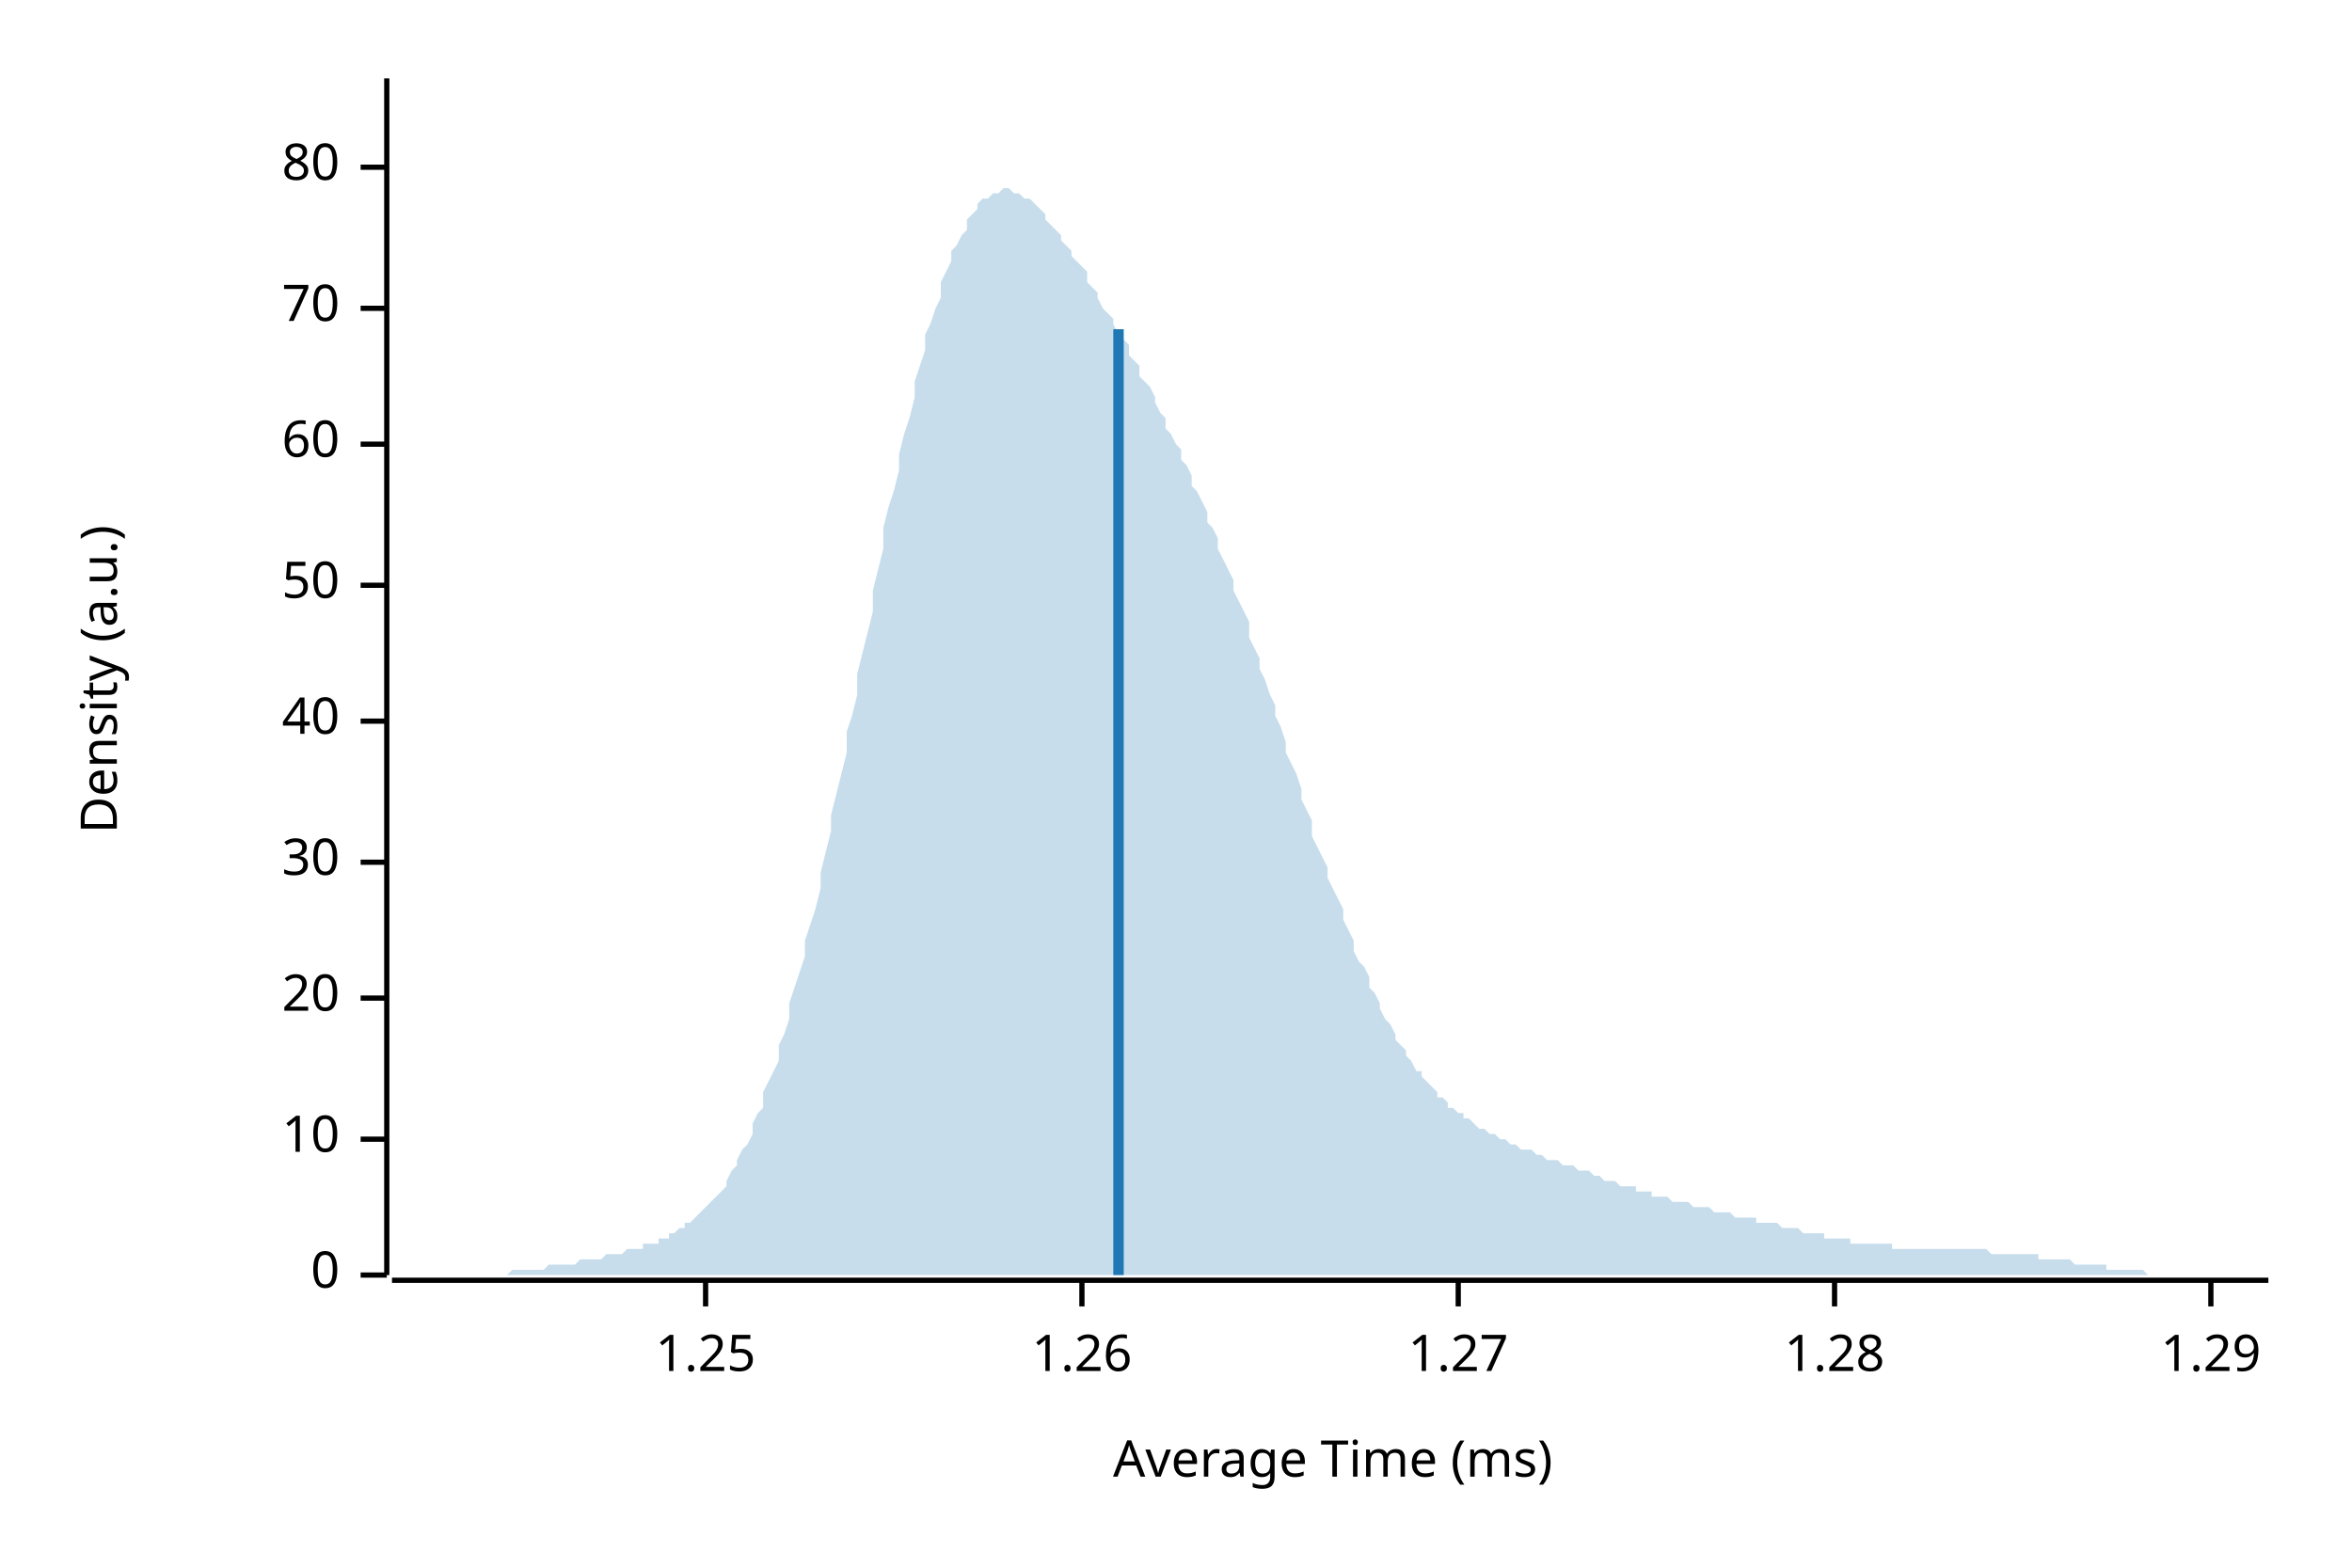
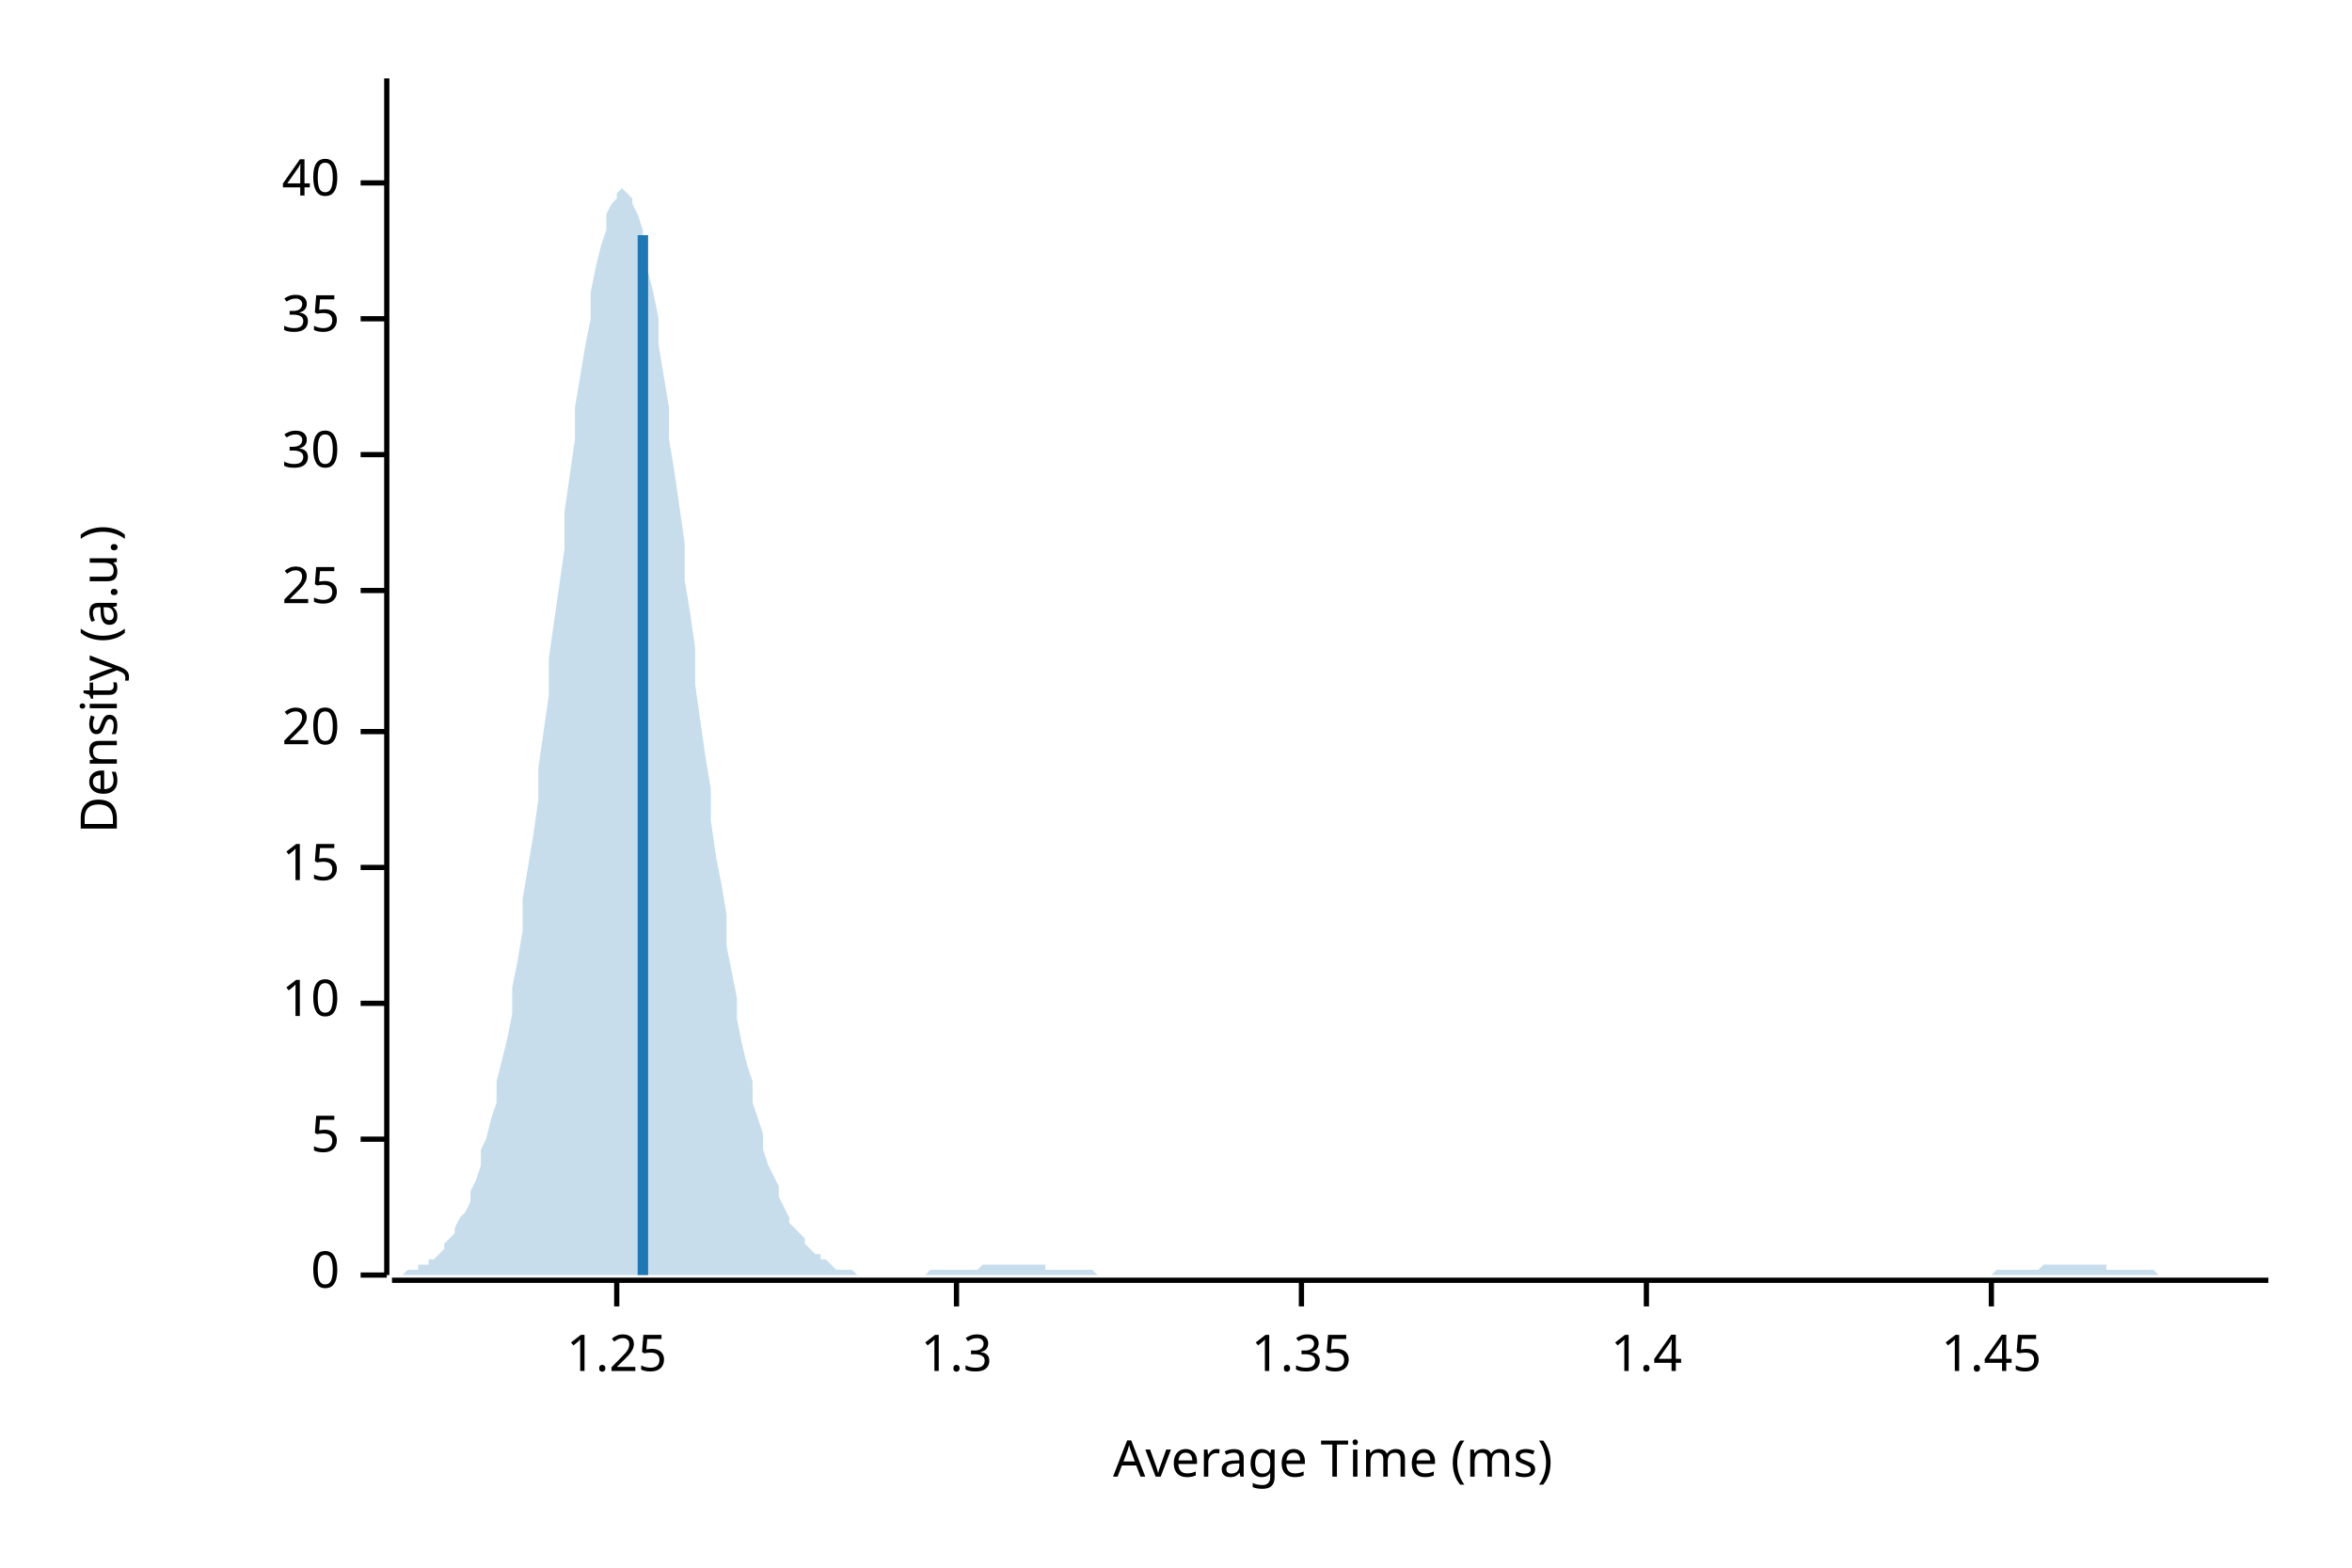
<svg xmlns="http://www.w3.org/2000/svg" width="450" height="300" viewBox="0 0 450 300">
  <text x="15" y="130" dy="0.76em" text-anchor="middle" font-family="sans-serif" font-size="9.677" opacity="1" fill="#000000" transform="rotate(270, 15, 130)">
Density (a.u.)
</text>
  <text x="255" y="285" dy="-0.5ex" text-anchor="middle" font-family="sans-serif" font-size="9.677" opacity="1" fill="#000000">
Average Time (ms)
</text>
  <polyline fill="none" opacity="1" stroke="#000000" stroke-width="1" points="74,15 74,244 " />
  <text x="65" y="244" dy="0.5ex" text-anchor="end" font-family="sans-serif" font-size="9.677" opacity="1" fill="#000000">
0
</text>
  <polyline fill="none" opacity="1" stroke="#000000" stroke-width="1" points="69,244 74,244 " />
  <text x="65" y="218" dy="0.5ex" text-anchor="end" font-family="sans-serif" font-size="9.677" opacity="1" fill="#000000">
+ 5
+ </text>
+   <polyline fill="none" opacity="1" stroke="#000000" stroke-width="1" points="69,218 74,218 " />
+   <text x="65" y="192" dy="0.5ex" text-anchor="end" font-family="sans-serif" font-size="9.677" opacity="1" fill="#000000">
10
</text>
-   <polyline fill="none" opacity="1" stroke="#000000" stroke-width="1" points="69,218 74,218 " />
-   <text x="65" y="191" dy="0.5ex" text-anchor="end" font-family="sans-serif" font-size="9.677" opacity="1" fill="#000000">
+   <polyline fill="none" opacity="1" stroke="#000000" stroke-width="1" points="69,192 74,192 " />
+   <text x="65" y="166" dy="0.5ex" text-anchor="end" font-family="sans-serif" font-size="9.677" opacity="1" fill="#000000">
+ 15
+ </text>
+   <polyline fill="none" opacity="1" stroke="#000000" stroke-width="1" points="69,166 74,166 " />
+   <text x="65" y="140" dy="0.5ex" text-anchor="end" font-family="sans-serif" font-size="9.677" opacity="1" fill="#000000">
20
</text>
-   <polyline fill="none" opacity="1" stroke="#000000" stroke-width="1" points="69,191 74,191 " />
-   <text x="65" y="165" dy="0.5ex" text-anchor="end" font-family="sans-serif" font-size="9.677" opacity="1" fill="#000000">
+   <polyline fill="none" opacity="1" stroke="#000000" stroke-width="1" points="69,140 74,140 " />
+   <text x="65" y="113" dy="0.5ex" text-anchor="end" font-family="sans-serif" font-size="9.677" opacity="1" fill="#000000">
+ 25
+ </text>
+   <polyline fill="none" opacity="1" stroke="#000000" stroke-width="1" points="69,113 74,113 " />
+   <text x="65" y="87" dy="0.5ex" text-anchor="end" font-family="sans-serif" font-size="9.677" opacity="1" fill="#000000">
30
</text>
-   <polyline fill="none" opacity="1" stroke="#000000" stroke-width="1" points="69,165 74,165 " />
-   <text x="65" y="138" dy="0.5ex" text-anchor="end" font-family="sans-serif" font-size="9.677" opacity="1" fill="#000000">
+   <polyline fill="none" opacity="1" stroke="#000000" stroke-width="1" points="69,87 74,87 " />
+   <text x="65" y="61" dy="0.5ex" text-anchor="end" font-family="sans-serif" font-size="9.677" opacity="1" fill="#000000">
+ 35
+ </text>
+   <polyline fill="none" opacity="1" stroke="#000000" stroke-width="1" points="69,61 74,61 " />
+   <text x="65" y="35" dy="0.5ex" text-anchor="end" font-family="sans-serif" font-size="9.677" opacity="1" fill="#000000">
40
</text>
-   <polyline fill="none" opacity="1" stroke="#000000" stroke-width="1" points="69,138 74,138 " />
-   <text x="65" y="112" dy="0.5ex" text-anchor="end" font-family="sans-serif" font-size="9.677" opacity="1" fill="#000000">
- 50
- </text>
-   <polyline fill="none" opacity="1" stroke="#000000" stroke-width="1" points="69,112 74,112 " />
-   <text x="65" y="85" dy="0.5ex" text-anchor="end" font-family="sans-serif" font-size="9.677" opacity="1" fill="#000000">
- 60
- </text>
-   <polyline fill="none" opacity="1" stroke="#000000" stroke-width="1" points="69,85 74,85 " />
-   <text x="65" y="59" dy="0.5ex" text-anchor="end" font-family="sans-serif" font-size="9.677" opacity="1" fill="#000000">
- 70
- </text>
-   <polyline fill="none" opacity="1" stroke="#000000" stroke-width="1" points="69,59 74,59 " />
-   <text x="65" y="32" dy="0.5ex" text-anchor="end" font-family="sans-serif" font-size="9.677" opacity="1" fill="#000000">
- 80
- </text>
-   <polyline fill="none" opacity="1" stroke="#000000" stroke-width="1" points="69,32 74,32 " />
+   <polyline fill="none" opacity="1" stroke="#000000" stroke-width="1" points="69,35 74,35 " />
  <polyline fill="none" opacity="1" stroke="#000000" stroke-width="1" points="75,245 434,245 " />
-   <text x="135" y="255" dy="0.76em" text-anchor="middle" font-family="sans-serif" font-size="9.677" opacity="1" fill="#000000">
+   <text x="118" y="255" dy="0.76em" text-anchor="middle" font-family="sans-serif" font-size="9.677" opacity="1" fill="#000000">
1.25
</text>
-   <polyline fill="none" opacity="1" stroke="#000000" stroke-width="1" points="135,245 135,250 " />
-   <text x="207" y="255" dy="0.76em" text-anchor="middle" font-family="sans-serif" font-size="9.677" opacity="1" fill="#000000">
- 1.26
+   <polyline fill="none" opacity="1" stroke="#000000" stroke-width="1" points="118,245 118,250 " />
+   <text x="183" y="255" dy="0.76em" text-anchor="middle" font-family="sans-serif" font-size="9.677" opacity="1" fill="#000000">
+ 1.3
</text>
-   <polyline fill="none" opacity="1" stroke="#000000" stroke-width="1" points="207,245 207,250 " />
-   <text x="279" y="255" dy="0.76em" text-anchor="middle" font-family="sans-serif" font-size="9.677" opacity="1" fill="#000000">
- 1.27
+   <polyline fill="none" opacity="1" stroke="#000000" stroke-width="1" points="183,245 183,250 " />
+   <text x="249" y="255" dy="0.76em" text-anchor="middle" font-family="sans-serif" font-size="9.677" opacity="1" fill="#000000">
+ 1.35
</text>
-   <polyline fill="none" opacity="1" stroke="#000000" stroke-width="1" points="279,245 279,250 " />
-   <text x="351" y="255" dy="0.76em" text-anchor="middle" font-family="sans-serif" font-size="9.677" opacity="1" fill="#000000">
- 1.28
+   <polyline fill="none" opacity="1" stroke="#000000" stroke-width="1" points="249,245 249,250 " />
+   <text x="315" y="255" dy="0.76em" text-anchor="middle" font-family="sans-serif" font-size="9.677" opacity="1" fill="#000000">
+ 1.4
</text>
-   <polyline fill="none" opacity="1" stroke="#000000" stroke-width="1" points="351,245 351,250 " />
-   <text x="423" y="255" dy="0.76em" text-anchor="middle" font-family="sans-serif" font-size="9.677" opacity="1" fill="#000000">
- 1.29
+   <polyline fill="none" opacity="1" stroke="#000000" stroke-width="1" points="315,245 315,250 " />
+   <text x="381" y="255" dy="0.76em" text-anchor="middle" font-family="sans-serif" font-size="9.677" opacity="1" fill="#000000">
+ 1.45
</text>
-   <polyline fill="none" opacity="1" stroke="#000000" stroke-width="1" points="423,245 423,250 " />
-   <polygon opacity="0.25" fill="#1F78B4" points="75,244 75,244 76,244 77,244 77,244 78,244 79,244 80,244 80,244 81,244 82,244 82,244 83,244 84,244 85,244 85,244 86,244 87,244 87,244 88,244 89,244 90,244 90,244 91,244 92,244 92,244 93,244 94,244 95,244 95,244 96,244 97,244 98,243 98,243 99,243 100,243 100,243 101,243 102,243 103,243 103,243 104,243 105,242 105,242 106,242 107,242 108,242 108,242 109,242 110,242 110,242 111,241 112,241 113,241 113,241 114,241 115,241 116,240 116,240 117,240 118,240 118,240 119,240 120,239 121,239 121,239 122,239 123,239 123,238 124,238 125,238 126,238 126,237 127,237 128,237 128,236 129,236 130,235 131,235 131,234 132,234 133,233 133,233 134,232 135,231 136,230 136,230 137,229 138,228 139,227 139,226 140,224 141,223 141,222 142,220 143,219 144,217 144,215 145,213 146,212 146,209 147,207 148,205 149,203 149,200 150,198 151,195 151,192 152,189 153,186 154,183 154,180 155,177 156,174 157,170 157,167 158,163 159,159 159,156 160,152 161,148 162,144 162,140 163,137 164,133 164,129 165,125 166,121 167,117 167,113 168,109 169,105 169,101 170,97 171,94 172,90 172,87 173,83 174,80 175,76 175,73 176,70 177,67 177,64 178,62 179,59 180,57 180,54 181,52 182,50 182,48 183,47 184,45 185,44 185,42 186,41 187,40 187,39 188,38 189,38 190,37 190,37 191,37 192,36 192,36 193,36 194,37 195,37 195,37 196,38 197,38 198,39 198,39 199,40 200,41 200,42 201,43 202,44 203,45 203,46 204,47 205,48 205,49 206,50 207,51 208,52 208,54 209,55 210,56 210,57 211,59 212,60 213,61 213,62 214,64 215,65 216,66 216,68 217,69 218,70 218,72 219,73 220,74 221,76 221,77 222,79 223,80 223,82 224,83 225,85 226,86 226,88 227,89 228,91 228,93 229,94 230,96 231,98 231,100 232,101 233,103 233,105 234,107 235,109 236,111 236,113 237,115 238,117 239,119 239,122 240,124 241,126 241,128 242,130 243,133 244,135 244,137 245,139 246,142 246,144 247,146 248,148 249,151 249,153 250,155 251,157 251,160 252,162 253,164 254,166 254,168 255,170 256,172 257,174 257,176 258,178 259,180 259,182 260,184 261,185 262,187 262,189 263,190 264,192 264,193 265,195 266,196 267,198 267,199 268,200 269,201 269,202 270,203 271,205 272,205 272,206 273,207 274,208 275,209 275,210 276,210 277,211 277,212 278,212 279,213 280,213 280,214 281,214 282,215 282,215 283,216 284,216 285,217 285,217 286,217 287,218 287,218 288,218 289,219 290,219 290,219 291,220 292,220 292,220 293,220 294,221 295,221 295,221 296,222 297,222 298,222 298,222 299,223 300,223 300,223 301,223 302,224 303,224 303,224 304,224 305,225 305,225 306,225 307,226 308,226 308,226 309,226 310,227 310,227 311,227 312,227 313,227 313,228 314,228 315,228 316,228 316,229 317,229 318,229 318,229 319,229 320,230 321,230 321,230 322,230 323,230 323,230 324,231 325,231 326,231 326,231 327,231 328,232 328,232 329,232 330,232 331,232 331,232 332,233 333,233 333,233 334,233 335,233 336,233 336,234 337,234 338,234 339,234 339,234 340,234 341,235 341,235 342,235 343,235 344,235 344,235 345,236 346,236 346,236 347,236 348,236 349,236 349,237 350,237 351,237 351,237 352,237 353,237 354,237 354,238 355,238 356,238 357,238 357,238 358,238 359,238 359,238 360,238 361,238 362,238 362,239 363,239 364,239 364,239 365,239 366,239 367,239 367,239 368,239 369,239 369,239 370,239 371,239 372,239 372,239 373,239 374,239 375,239 375,239 376,239 377,239 377,239 378,239 379,239 380,239 380,239 381,240 382,240 382,240 383,240 384,240 385,240 385,240 386,240 387,240 387,240 388,240 389,240 390,240 390,241 391,241 392,241 392,241 393,241 394,241 395,241 395,241 396,241 397,242 398,242 398,242 399,242 400,242 400,242 401,242 402,242 403,242 403,243 404,243 405,243 405,243 406,243 407,243 408,243 408,243 409,243 410,243 410,243 411,244 412,244 413,244 413,244 414,244 415,244 416,244 416,244 417,244 418,244 418,244 419,244 420,244 421,244 421,244 422,244 423,244 423,244 424,244 425,244 426,244 426,244 427,244 428,244 428,244 429,244 430,244 431,244 431,244 432,244 433,244 434,244 434,244 75,244 " />
-   <polyline fill="none" opacity="1" stroke="#1F78B4" stroke-width="2" points="214,244 214,63 " />
+   <polyline fill="none" opacity="1" stroke="#000000" stroke-width="1" points="381,245 381,250 " />
+   <polygon opacity="0.25" fill="#1F78B4" points="75,244 75,244 76,244 77,244 77,244 78,243 79,243 80,243 80,242 81,242 82,242 82,241 83,241 84,240 85,239 85,238 86,237 87,236 87,235 88,233 89,232 90,230 90,228 91,226 92,223 92,220 93,218 94,214 95,211 95,207 96,203 97,199 98,194 98,189 99,184 100,178 100,172 101,166 102,160 103,153 103,147 104,140 105,133 105,126 106,119 107,112 108,105 108,98 109,91 110,84 110,78 111,72 112,66 113,61 113,56 114,51 115,47 116,44 116,41 117,39 118,38 118,37 119,36 120,37 121,38 121,39 122,41 123,44 123,48 124,52 125,56 126,61 126,66 127,72 128,78 128,84 129,90 130,97 131,104 131,111 132,117 133,124 133,131 134,138 135,145 136,151 136,157 137,164 138,169 139,175 139,181 140,186 141,191 141,195 142,200 143,204 144,207 144,211 145,214 146,217 146,220 147,223 148,225 149,227 149,229 150,231 151,233 151,234 152,235 153,236 154,237 154,238 155,239 156,240 157,240 157,241 158,241 159,242 159,242 160,243 161,243 162,243 162,243 163,243 164,244 164,244 165,244 166,244 167,244 167,244 168,244 169,244 169,244 170,244 171,244 172,244 172,244 173,244 174,244 175,244 175,244 176,244 177,244 177,244 178,243 179,243 180,243 180,243 181,243 182,243 182,243 183,243 184,243 185,243 185,243 186,243 187,243 187,243 188,242 189,242 190,242 190,242 191,242 192,242 192,242 193,242 194,242 195,242 195,242 196,242 197,242 198,242 198,242 199,242 200,242 200,243 201,243 202,243 203,243 203,243 204,243 205,243 205,243 206,243 207,243 208,243 208,243 209,243 210,244 210,244 211,244 212,244 213,244 213,244 214,244 215,244 216,244 216,244 217,244 218,244 218,244 219,244 220,244 221,244 221,244 222,244 223,244 223,244 224,244 225,244 226,244 226,244 227,244 228,244 228,244 229,244 230,244 231,244 231,244 232,244 233,244 233,244 234,244 235,244 236,244 236,244 237,244 238,244 239,244 239,244 240,244 241,244 241,244 242,244 243,244 244,244 244,244 245,244 246,244 246,244 247,244 248,244 249,244 249,244 250,244 251,244 251,244 252,244 253,244 254,244 254,244 255,244 256,244 257,244 257,244 258,244 259,244 259,244 260,244 261,244 262,244 262,244 263,244 264,244 264,244 265,244 266,244 267,244 267,244 268,244 269,244 269,244 270,244 271,244 272,244 272,244 273,244 274,244 275,244 275,244 276,244 277,244 277,244 278,244 279,244 280,244 280,244 281,244 282,244 282,244 283,244 284,244 285,244 285,244 286,244 287,244 287,244 288,244 289,244 290,244 290,244 291,244 292,244 292,244 293,244 294,244 295,244 295,244 296,244 297,244 298,244 298,244 299,244 300,244 300,244 301,244 302,244 303,244 303,244 304,244 305,244 305,244 306,244 307,244 308,244 308,244 309,244 310,244 310,244 311,244 312,244 313,244 313,244 314,244 315,244 316,244 316,244 317,244 318,244 318,244 319,244 320,244 321,244 321,244 322,244 323,244 323,244 324,244 325,244 326,244 326,244 327,244 328,244 328,244 329,244 330,244 331,244 331,244 332,244 333,244 333,244 334,244 335,244 336,244 336,244 337,244 338,244 339,244 339,244 340,244 341,244 341,244 342,244 343,244 344,244 344,244 345,244 346,244 346,244 347,244 348,244 349,244 349,244 350,244 351,244 351,244 352,244 353,244 354,244 354,244 355,244 356,244 357,244 357,244 358,244 359,244 359,244 360,244 361,244 362,244 362,244 363,244 364,244 364,244 365,244 366,244 367,244 367,244 368,244 369,244 369,244 370,244 371,244 372,244 372,244 373,244 374,244 375,244 375,244 376,244 377,244 377,244 378,244 379,244 380,244 380,244 381,244 382,243 382,243 383,243 384,243 385,243 385,243 386,243 387,243 387,243 388,243 389,243 390,243 390,243 391,242 392,242 392,242 393,242 394,242 395,242 395,242 396,242 397,242 398,242 398,242 399,242 400,242 400,242 401,242 402,242 403,242 403,243 404,243 405,243 405,243 406,243 407,243 408,243 408,243 409,243 410,243 410,243 411,243 412,243 413,244 413,244 414,244 415,244 416,244 416,244 417,244 418,244 418,244 419,244 420,244 421,244 421,244 422,244 423,244 423,244 424,244 425,244 426,244 426,244 427,244 428,244 428,244 429,244 430,244 431,244 431,244 432,244 433,244 434,244 434,244 75,244 " />
+   <polyline fill="none" opacity="1" stroke="#1F78B4" stroke-width="2" points="123,244 123,45 " />
</svg>
